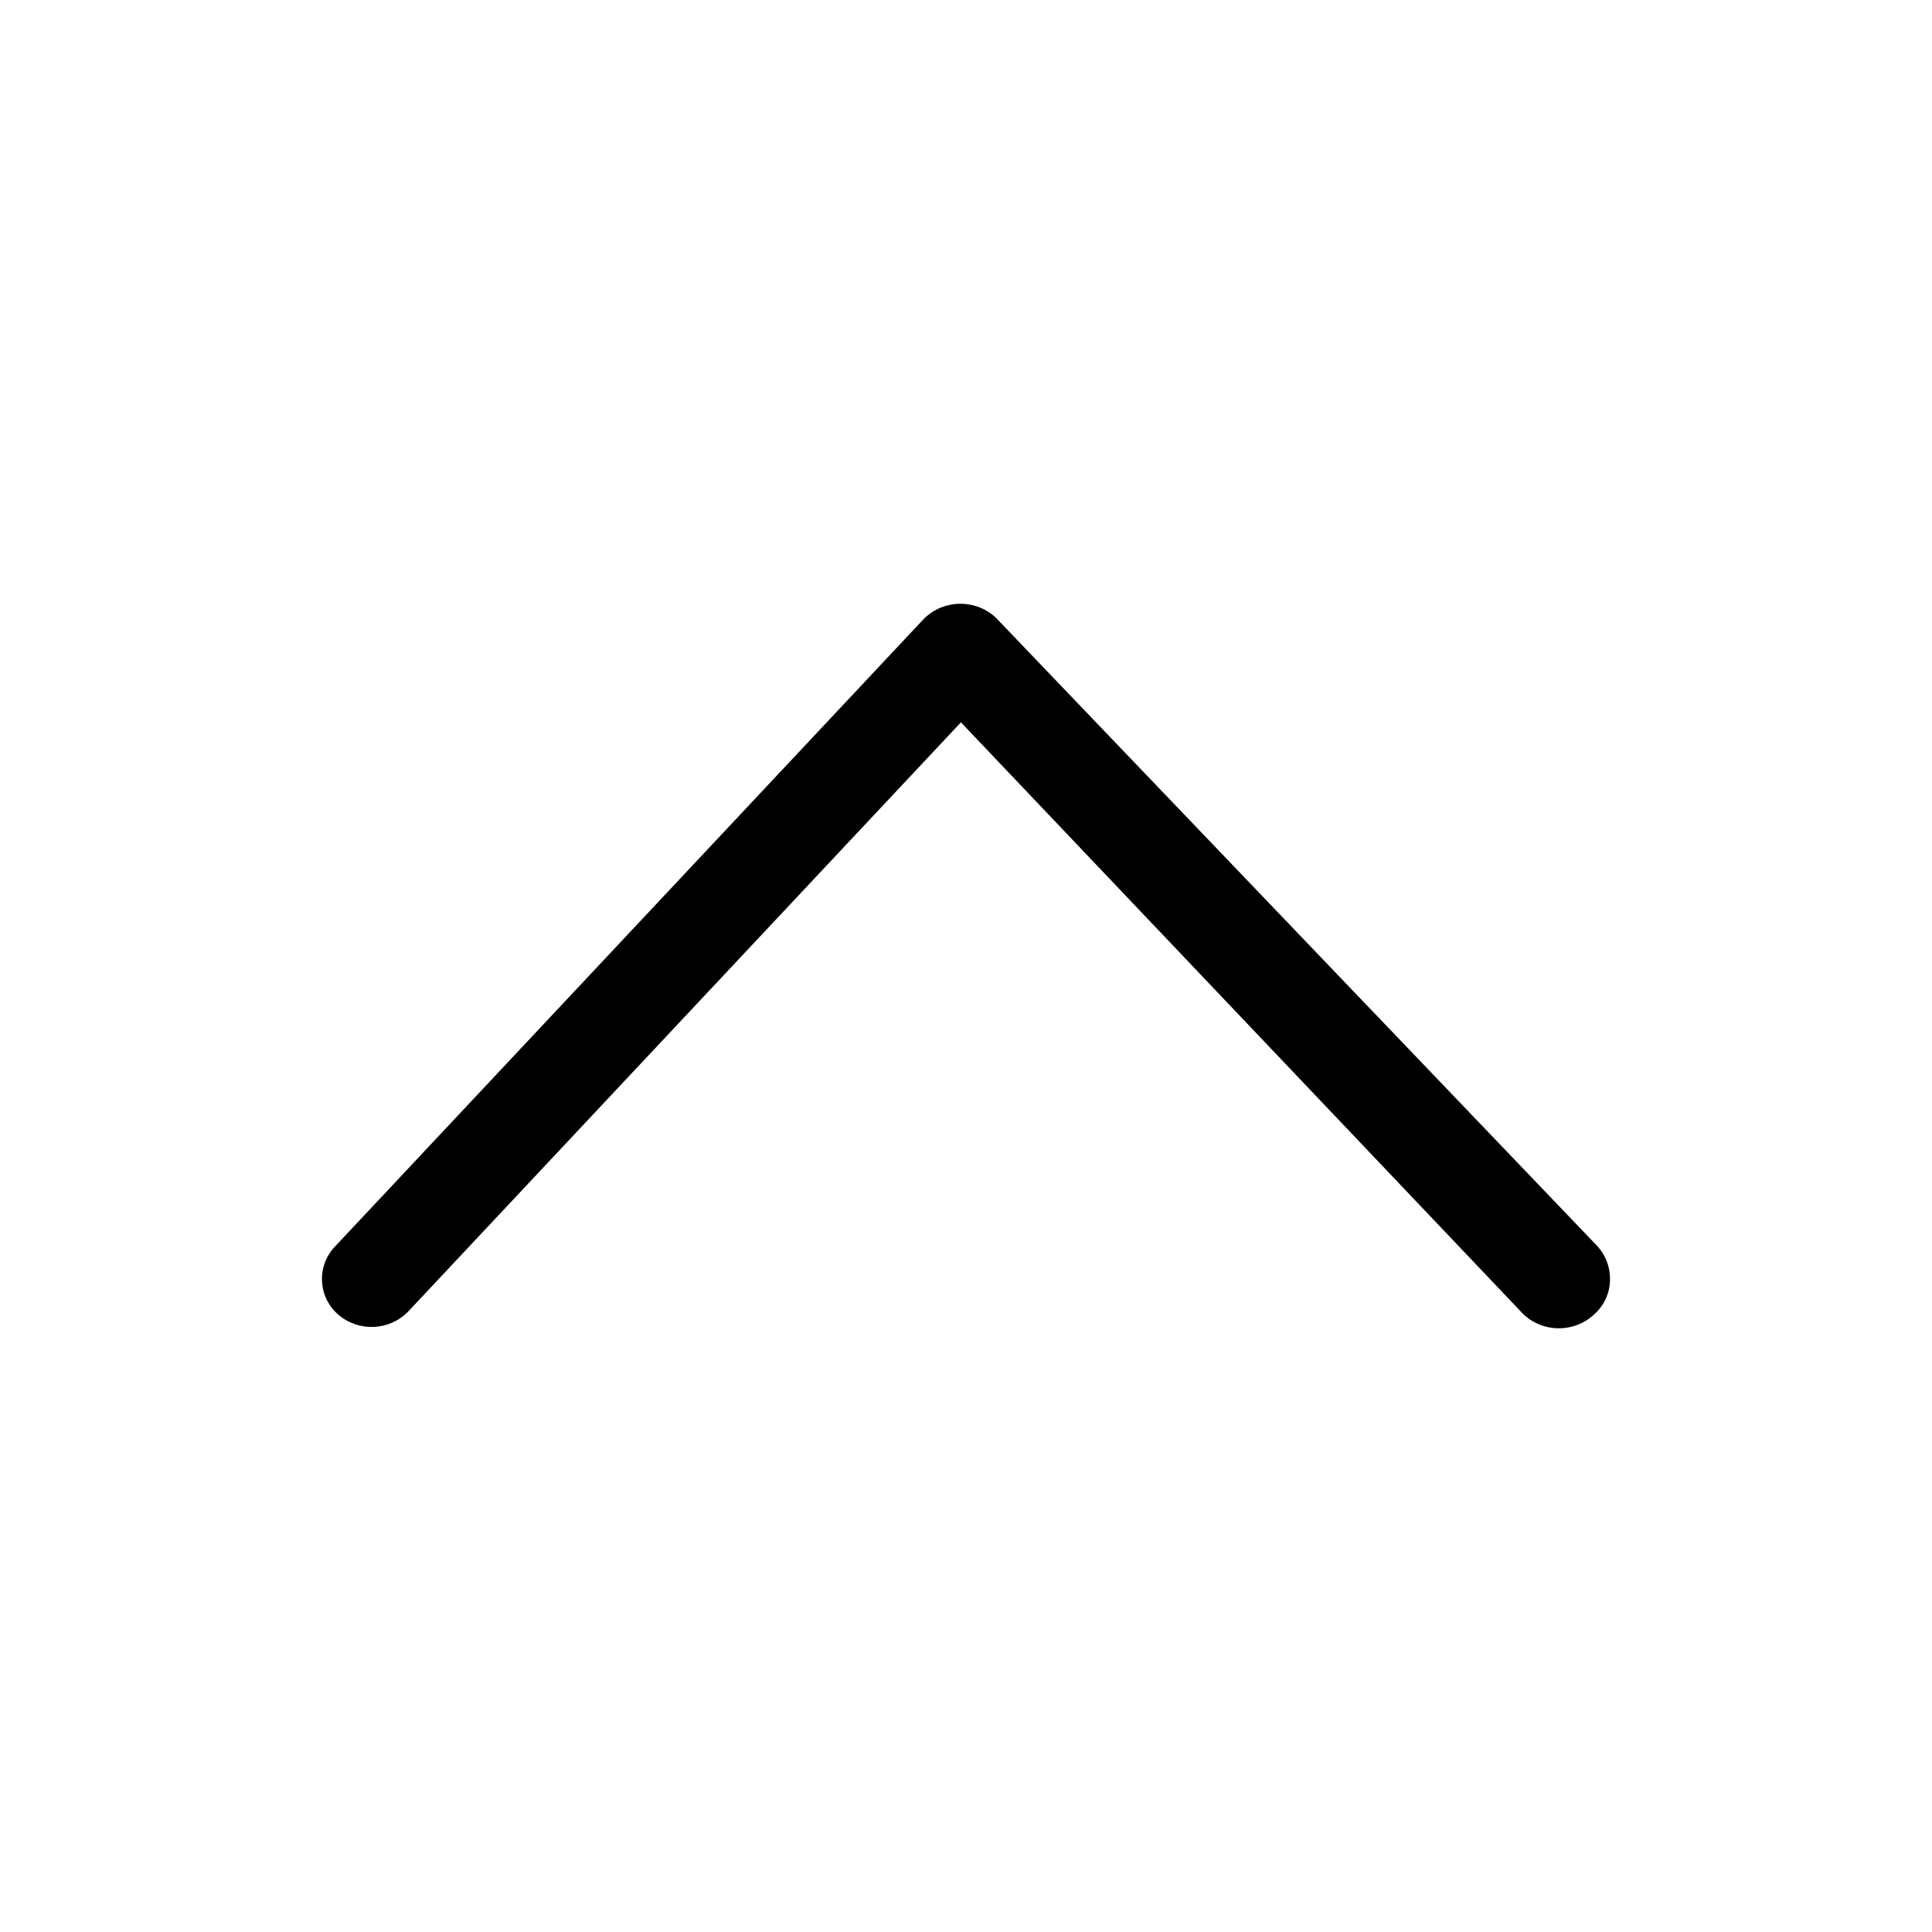
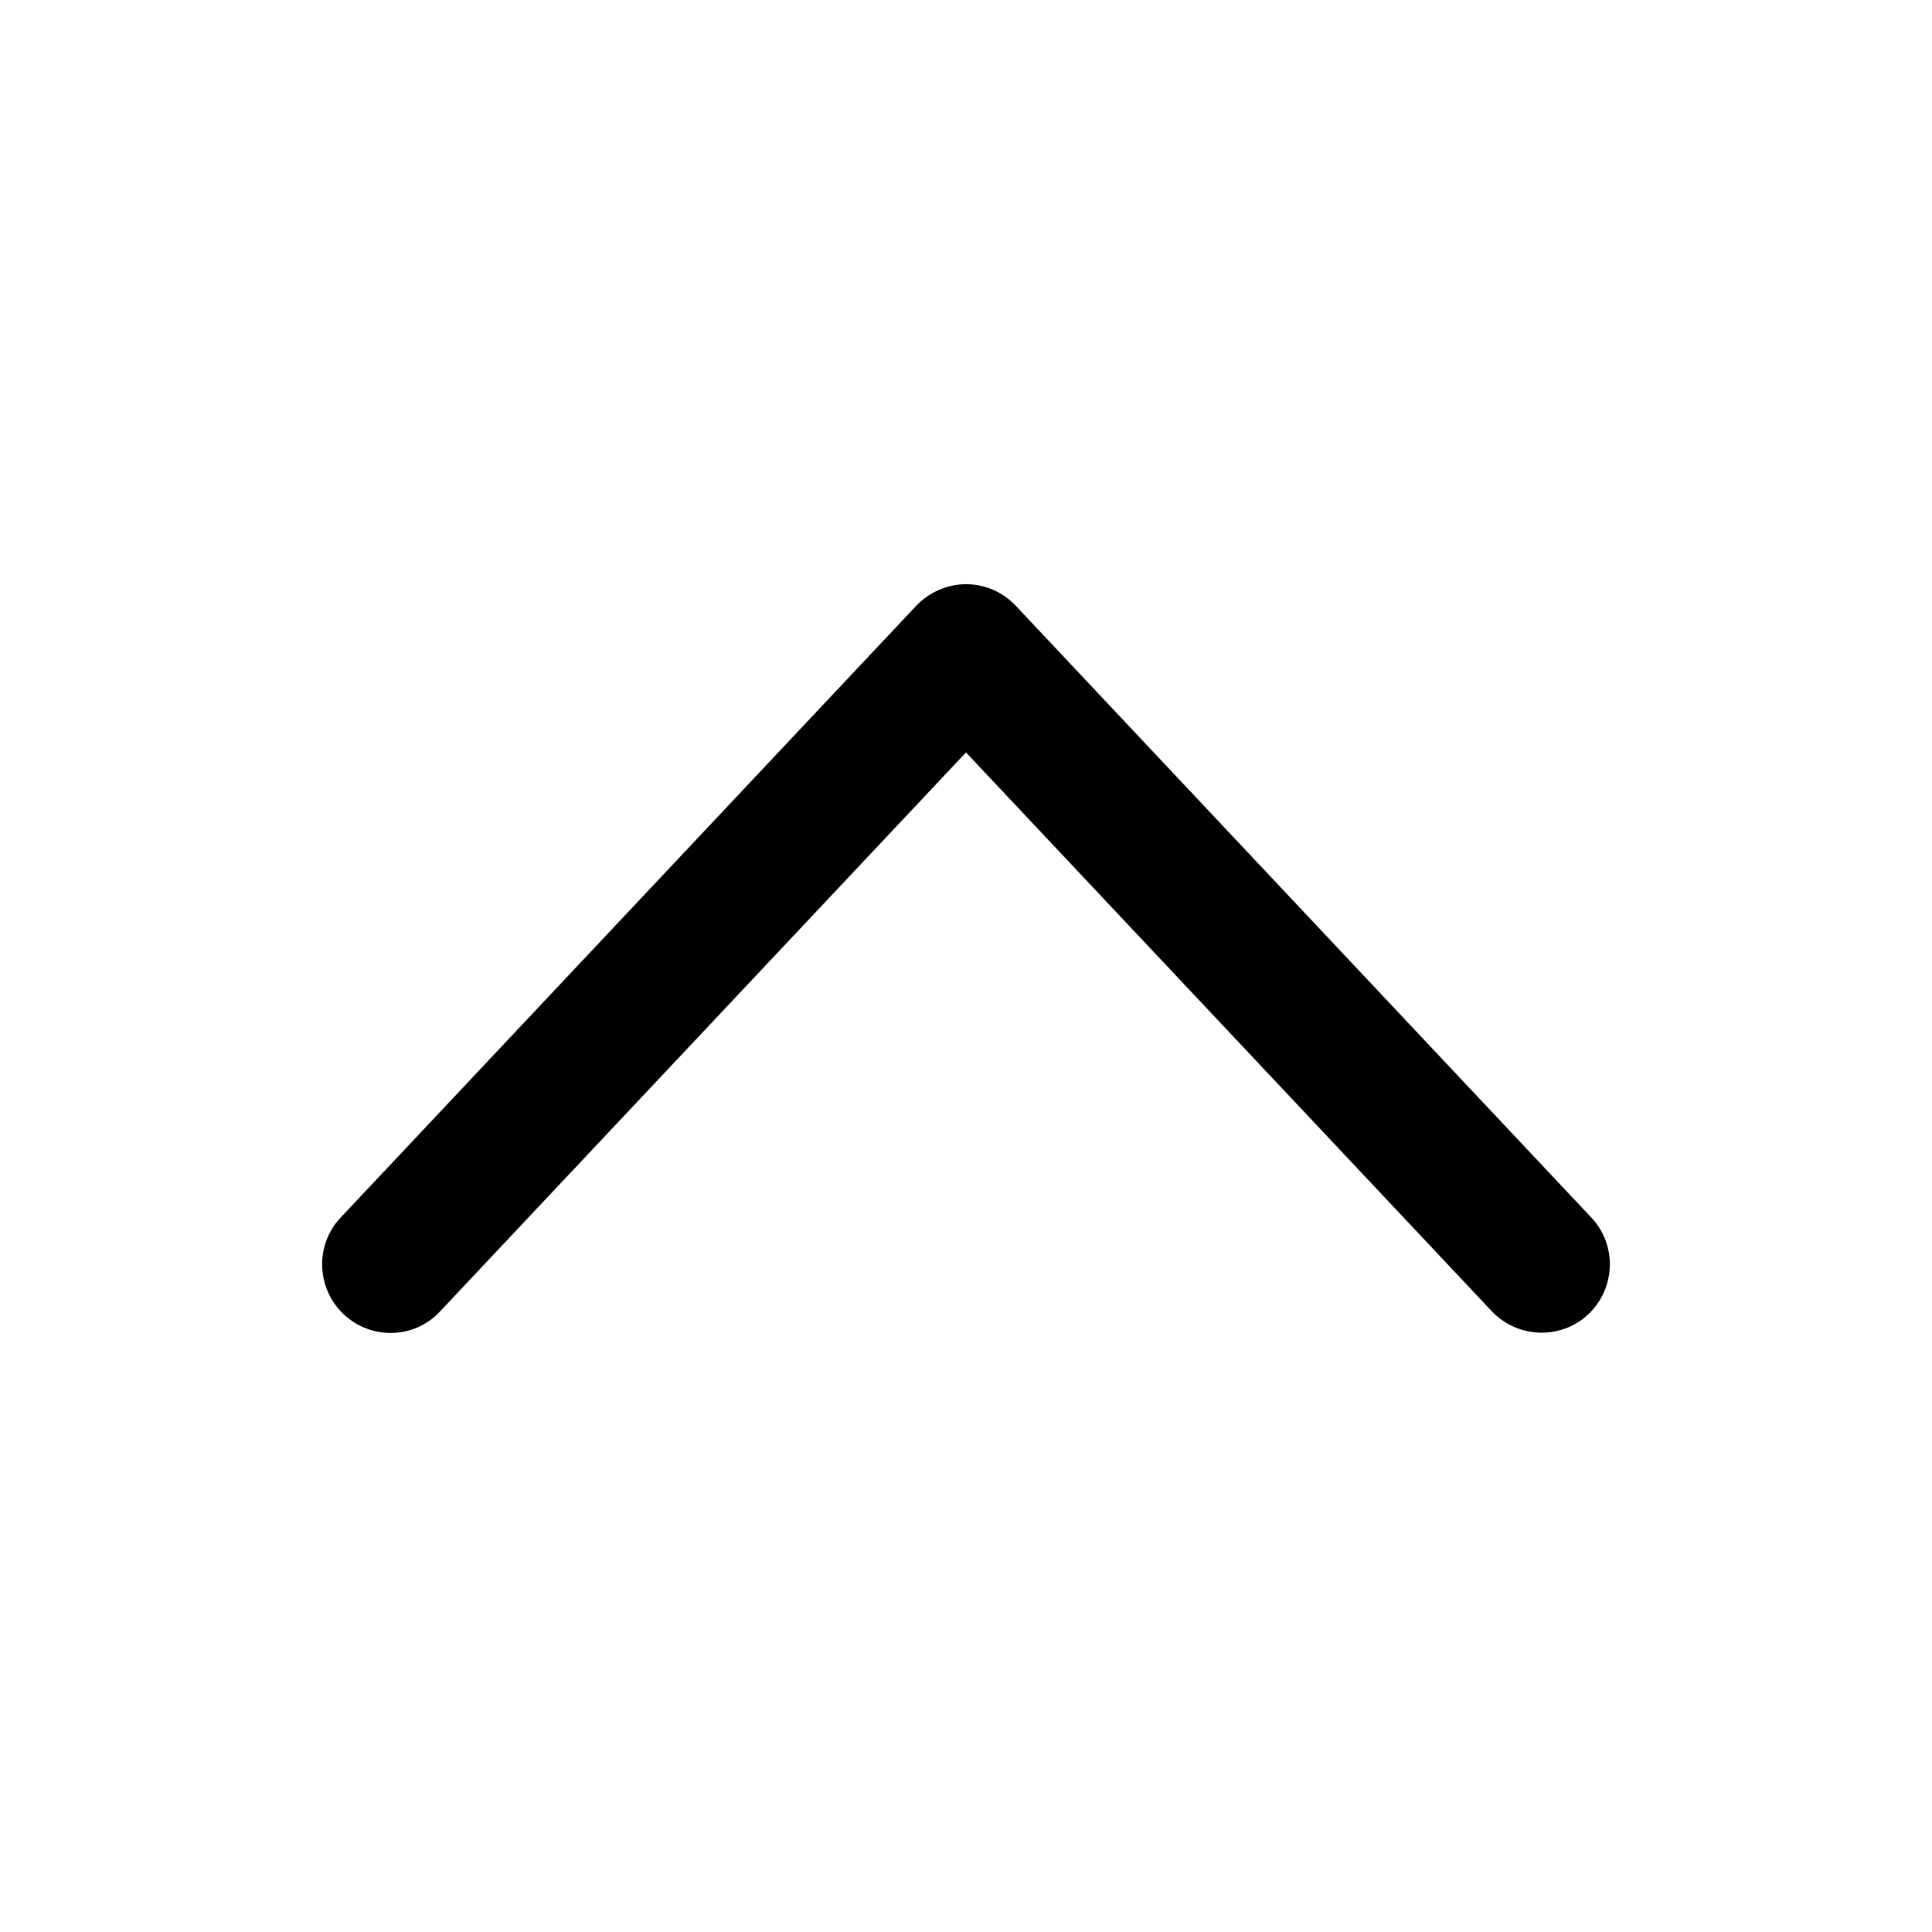
<svg xmlns="http://www.w3.org/2000/svg" width="24" height="24" fill="none">
-   <path fill="#000" d="M20 15.887a.58.58 0 0 1-.198.442.643.643 0 0 1-.875 0l-6.99-7.356-6.865 7.318a.635.635 0 0 1-.872.038.584.584 0 0 1-.037-.846l7.312-7.794a.645.645 0 0 1 .886-.025l.025.025 7.46 7.794a.6.6 0 0 1 .154.404" />
+   <path fill="#000" d="M12 7.257c-.23 0-.46.1-.62.27l-7.15 7.6c-.32.34-.3.88.04 1.2s.88.31 1.2-.04L12 9.347l6.53 6.94c.32.34.86.36 1.2.04s.36-.86.04-1.2l-7.15-7.6a.85.85 0 0 0-.62-.27" />
</svg>
